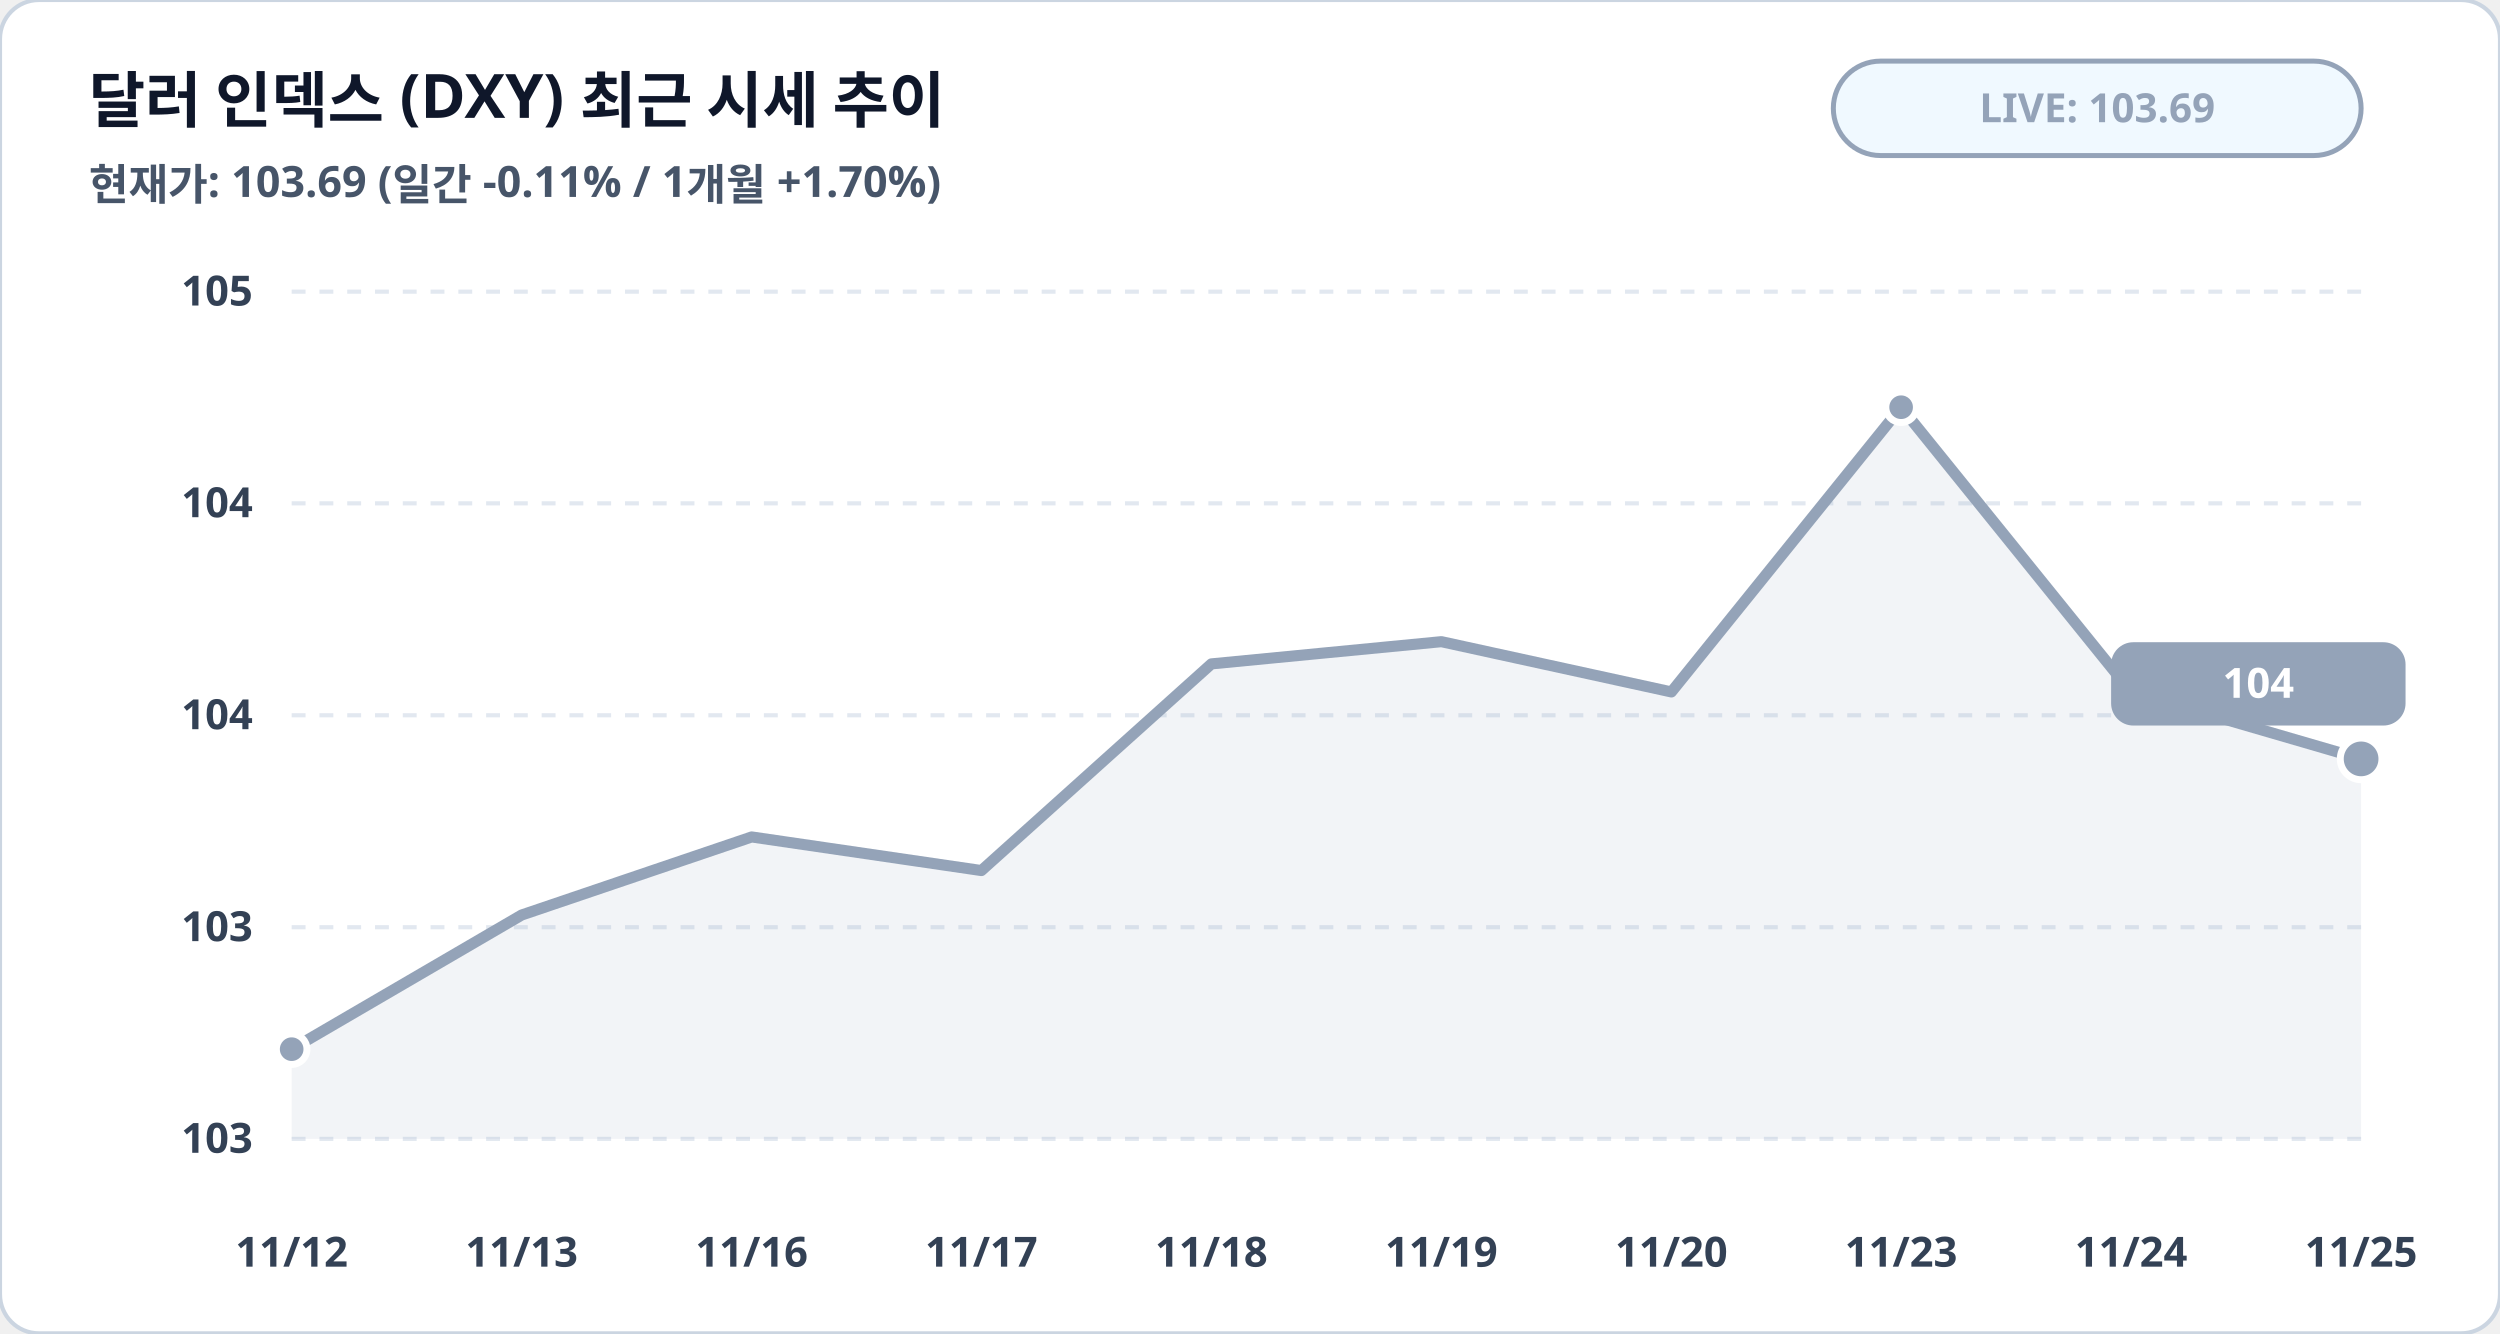
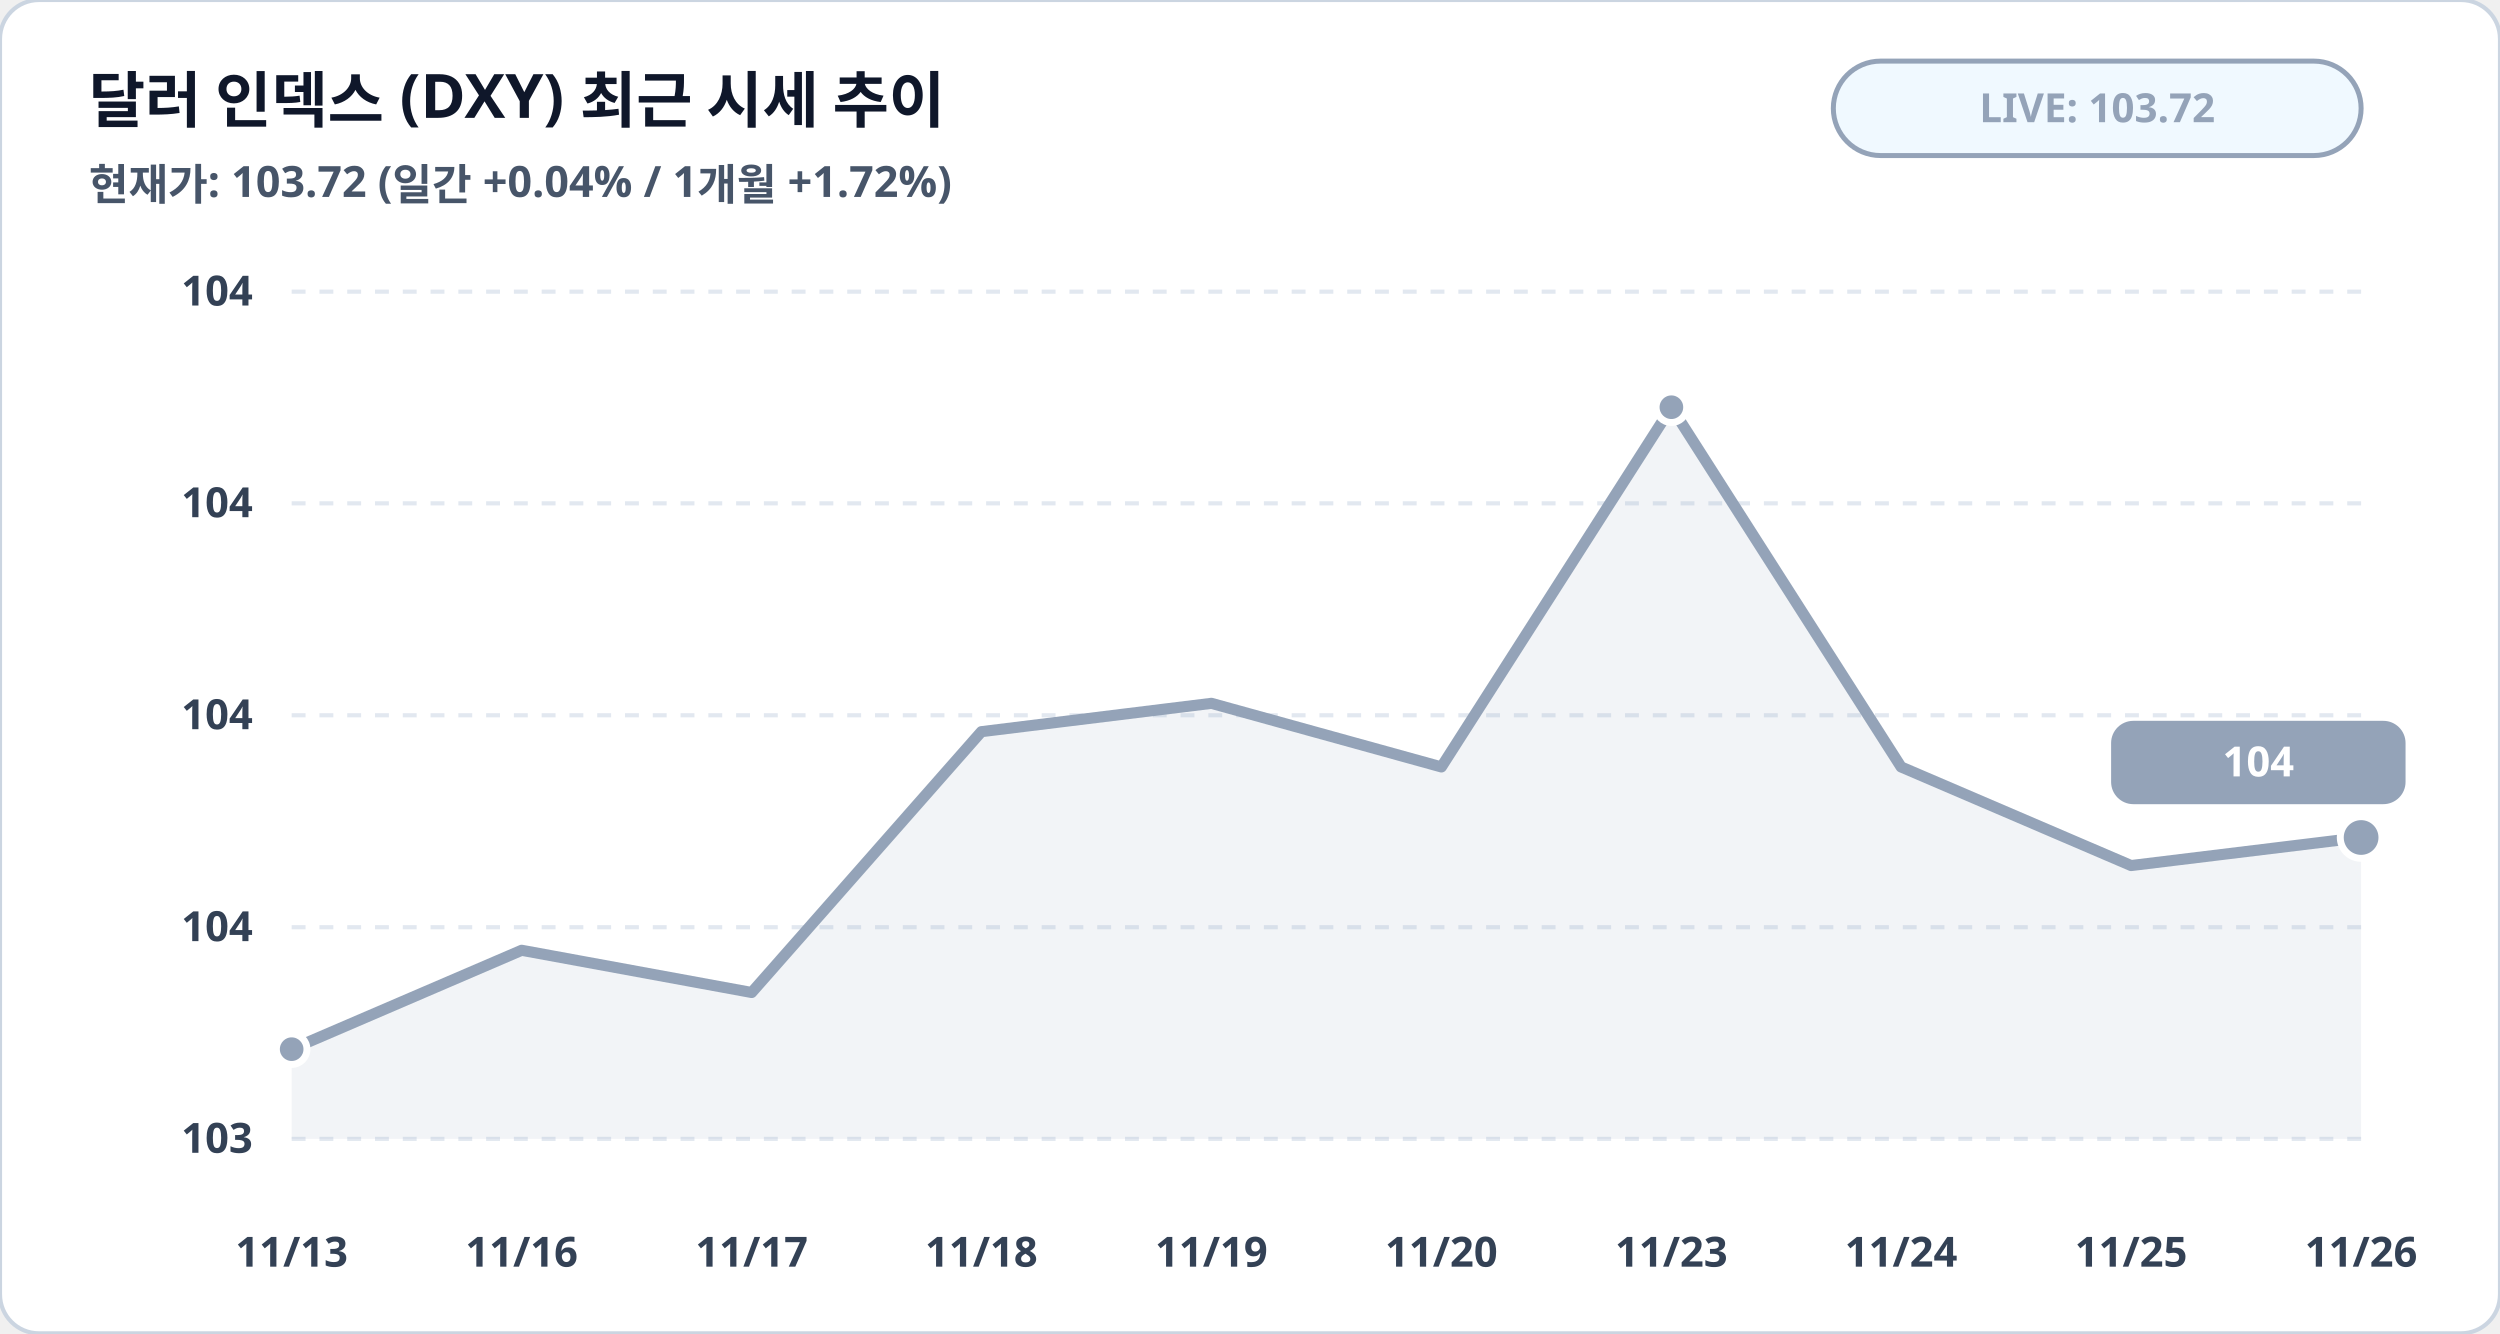
<svg xmlns="http://www.w3.org/2000/svg" viewBox="0 0 900 480" width="100%" height="100%">
  <rect width="900" height="480" rx="14" fill="#ffffff" stroke="#cbd5e1" stroke-width="1.5" />
  <text x="32" y="44" fill="#0f172a" font-family="Pretendard, sans-serif" font-size="22" font-weight="900">달러 인덱스 (DXY) 최근 시세 추이</text>
-   <text x="32" y="72" fill="#475569" font-family="Pretendard, sans-serif" font-size="15.5" font-weight="600">현재가: 103.69 (일간 -0.11% / 1개월 +1.70%)</text>
+   <text x="32" y="72" fill="#475569" font-family="Pretendard, sans-serif" font-size="15.5" font-weight="600">현재가: 103.72 (일간 +0.04% / 1개월 +1.72%)</text>
  <rect x="660" y="22" width="190" height="34" rx="17" fill="#f0f9ff" stroke="#94a3b8" stroke-width="1.8" />
-   <text x="755" y="44" fill="#94a3b8" font-family="Pretendard, sans-serif" font-size="14.5" font-weight="800" text-anchor="middle">LIVE: 103.69</text>
+   <text x="755" y="44" fill="#94a3b8" font-family="Pretendard, sans-serif" font-size="14.5" font-weight="800" text-anchor="middle">LIVE: 103.72</text>
  <line x1="105" y1="105.0" x2="850" y2="105.0" stroke="#e2e8f0" stroke-width="1.5" stroke-dasharray="5,5" />
-   <text x="91" y="110.0" fill="#334155" font-family="Pretendard, sans-serif" font-size="15" font-weight="700" text-anchor="end">105</text>
+   <text x="91" y="110.0" fill="#334155" font-family="Pretendard, sans-serif" font-size="15" font-weight="700" text-anchor="end">104</text>
  <line x1="105" y1="181.2" x2="850" y2="181.2" stroke="#e2e8f0" stroke-width="1.5" stroke-dasharray="5,5" />
  <text x="91" y="186.2" fill="#334155" font-family="Pretendard, sans-serif" font-size="15" font-weight="700" text-anchor="end">104</text>
  <line x1="105" y1="257.5" x2="850" y2="257.5" stroke="#e2e8f0" stroke-width="1.5" stroke-dasharray="5,5" />
  <text x="91" y="262.5" fill="#334155" font-family="Pretendard, sans-serif" font-size="15" font-weight="700" text-anchor="end">104</text>
  <line x1="105" y1="333.8" x2="850" y2="333.8" stroke="#e2e8f0" stroke-width="1.5" stroke-dasharray="5,5" />
-   <text x="91" y="338.8" fill="#334155" font-family="Pretendard, sans-serif" font-size="15" font-weight="700" text-anchor="end">103</text>
+   <text x="91" y="338.8" fill="#334155" font-family="Pretendard, sans-serif" font-size="15" font-weight="700" text-anchor="end">104</text>
  <line x1="105" y1="410.0" x2="850" y2="410.0" stroke="#e2e8f0" stroke-width="1.5" stroke-dasharray="5,5" />
  <text x="91" y="415.0" fill="#334155" font-family="Pretendard, sans-serif" font-size="15" font-weight="700" text-anchor="end">103</text>
-   <polygon points="105.0,410.0 105.0,377.7 187.8,329.4 270.6,301.3 353.3,313.4 436.1,239.0 518.9,231.0 601.7,249.1 684.4,146.6 767.2,249.1 850.0,273.2 850.0,410.0" fill="#94a3b8" fill-opacity="0.12" />
-   <polyline fill="none" stroke="#94a3b8" stroke-width="4" stroke-linecap="round" stroke-linejoin="round" points="105.0,377.7 187.8,329.4 270.6,301.3 353.3,313.4 436.1,239.0 518.9,231.0 601.7,249.1 684.4,146.6 767.2,249.1 850.0,273.2" />
+   <polygon points="105.0,410.0 105.0,377.7 187.8,342.1 270.6,357.3 353.3,263.4 436.1,253.2 518.9,276.1 601.7,146.6 684.4,276.1 767.2,311.6 850.0,301.5 850.0,410.0" fill="#94a3b8" fill-opacity="0.12" />
+   <polyline fill="none" stroke="#94a3b8" stroke-width="4" stroke-linecap="round" stroke-linejoin="round" points="105.0,377.7 187.8,342.1 270.6,357.3 353.3,263.4 436.1,253.2 518.9,276.1 601.7,146.6 684.4,276.1 767.2,311.6 850.0,301.5" />
  <circle cx="105.0" cy="377.7" r="5.5" fill="#94a3b8" stroke="#ffffff" stroke-width="2.5" />
-   <circle cx="684.4" cy="146.6" r="5.5" fill="#94a3b8" stroke="#ffffff" stroke-width="2.5" />
-   <circle cx="850.0" cy="273.2" r="7.5" fill="#94a3b8" stroke="#ffffff" stroke-width="2.5" />
-   <rect x="760.0" y="231.2" width="106" height="30" rx="8" fill="#94a3b8" />
-   <text x="813.0" y="251.2" fill="#ffffff" font-family="Pretendard, sans-serif" font-size="15" font-weight="800" text-anchor="middle">104</text>
-   <text x="105.0" y="456" fill="#334155" font-family="Pretendard, sans-serif" font-size="15" font-weight="700" text-anchor="middle">11/12</text>
-   <text x="187.8" y="456" fill="#334155" font-family="Pretendard, sans-serif" font-size="15" font-weight="700" text-anchor="middle">11/13</text>
-   <text x="270.6" y="456" fill="#334155" font-family="Pretendard, sans-serif" font-size="15" font-weight="700" text-anchor="middle">11/16</text>
-   <text x="353.3" y="456" fill="#334155" font-family="Pretendard, sans-serif" font-size="15" font-weight="700" text-anchor="middle">11/17</text>
-   <text x="436.1" y="456" fill="#334155" font-family="Pretendard, sans-serif" font-size="15" font-weight="700" text-anchor="middle">11/18</text>
-   <text x="518.9" y="456" fill="#334155" font-family="Pretendard, sans-serif" font-size="15" font-weight="700" text-anchor="middle">11/19</text>
-   <text x="601.7" y="456" fill="#334155" font-family="Pretendard, sans-serif" font-size="15" font-weight="700" text-anchor="middle">11/20</text>
-   <text x="684.4" y="456" fill="#334155" font-family="Pretendard, sans-serif" font-size="15" font-weight="700" text-anchor="middle">11/23</text>
-   <text x="767.2" y="456" fill="#334155" font-family="Pretendard, sans-serif" font-size="15" font-weight="700" text-anchor="middle">11/24</text>
-   <text x="850.0" y="456" fill="#334155" font-family="Pretendard, sans-serif" font-size="15" font-weight="700" text-anchor="middle">11/25</text>
+   <circle cx="601.7" cy="146.6" r="5.5" fill="#94a3b8" stroke="#ffffff" stroke-width="2.5" />
+   <circle cx="850.0" cy="301.5" r="7.5" fill="#94a3b8" stroke="#ffffff" stroke-width="2.5" />
+   <rect x="760.0" y="259.5" width="106" height="30" rx="8" fill="#94a3b8" />
+   <text x="813.0" y="279.5" fill="#ffffff" font-family="Pretendard, sans-serif" font-size="15" font-weight="800" text-anchor="middle">104</text>
+   <text x="105.0" y="456" fill="#334155" font-family="Pretendard, sans-serif" font-size="15" font-weight="700" text-anchor="middle">11/13</text>
+   <text x="187.8" y="456" fill="#334155" font-family="Pretendard, sans-serif" font-size="15" font-weight="700" text-anchor="middle">11/16</text>
+   <text x="270.6" y="456" fill="#334155" font-family="Pretendard, sans-serif" font-size="15" font-weight="700" text-anchor="middle">11/17</text>
+   <text x="353.3" y="456" fill="#334155" font-family="Pretendard, sans-serif" font-size="15" font-weight="700" text-anchor="middle">11/18</text>
+   <text x="436.1" y="456" fill="#334155" font-family="Pretendard, sans-serif" font-size="15" font-weight="700" text-anchor="middle">11/19</text>
+   <text x="518.9" y="456" fill="#334155" font-family="Pretendard, sans-serif" font-size="15" font-weight="700" text-anchor="middle">11/20</text>
+   <text x="601.7" y="456" fill="#334155" font-family="Pretendard, sans-serif" font-size="15" font-weight="700" text-anchor="middle">11/23</text>
+   <text x="684.4" y="456" fill="#334155" font-family="Pretendard, sans-serif" font-size="15" font-weight="700" text-anchor="middle">11/24</text>
+   <text x="767.2" y="456" fill="#334155" font-family="Pretendard, sans-serif" font-size="15" font-weight="700" text-anchor="middle">11/25</text>
+   <text x="850.0" y="456" fill="#334155" font-family="Pretendard, sans-serif" font-size="15" font-weight="700" text-anchor="middle">11/26</text>
</svg>
